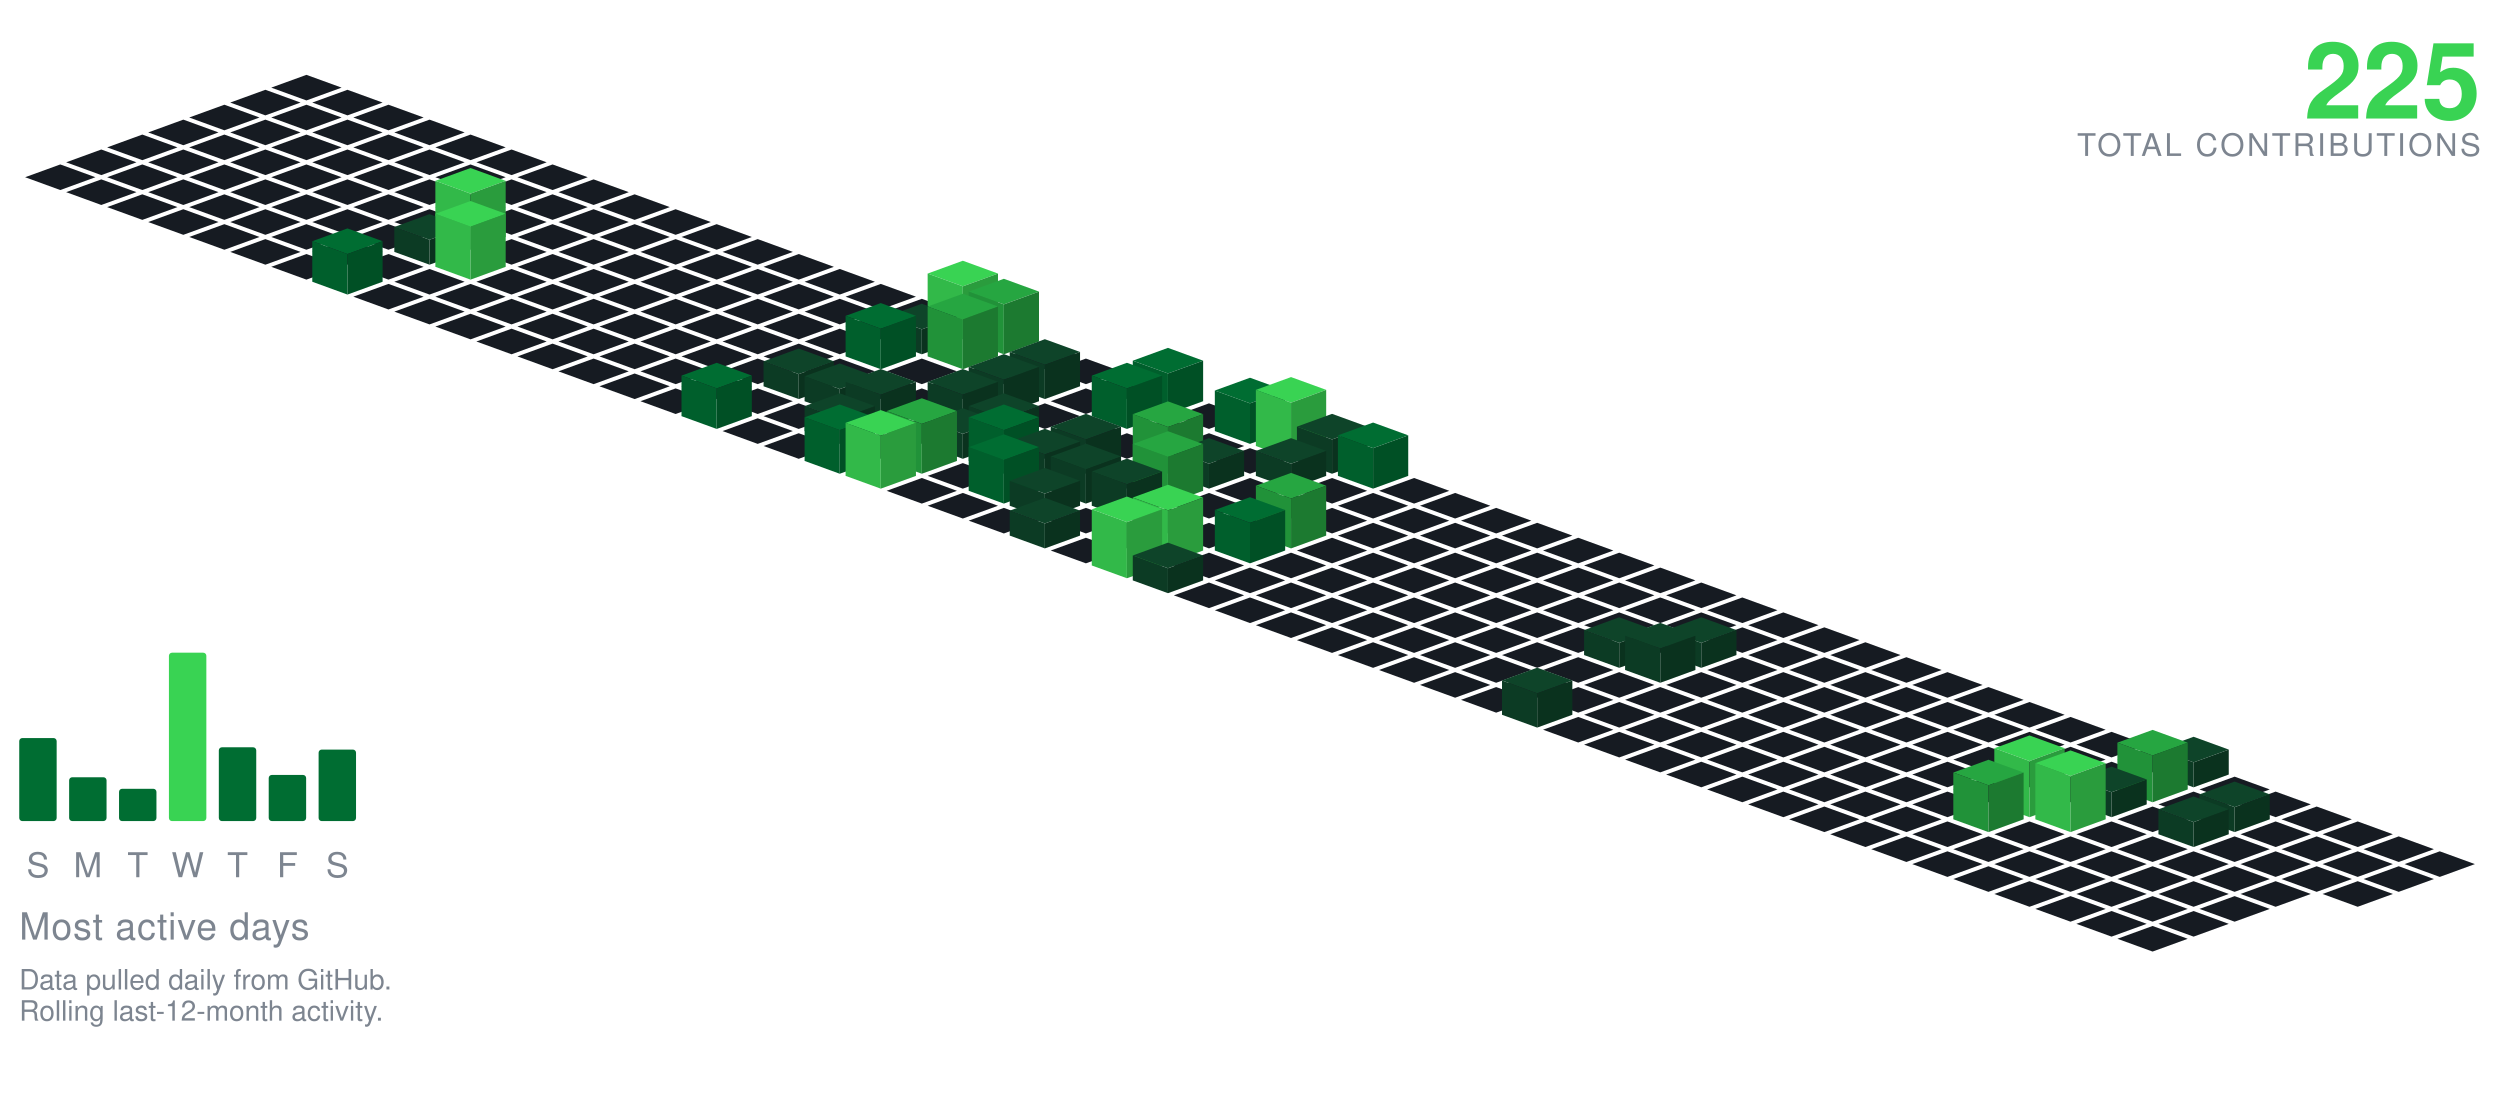
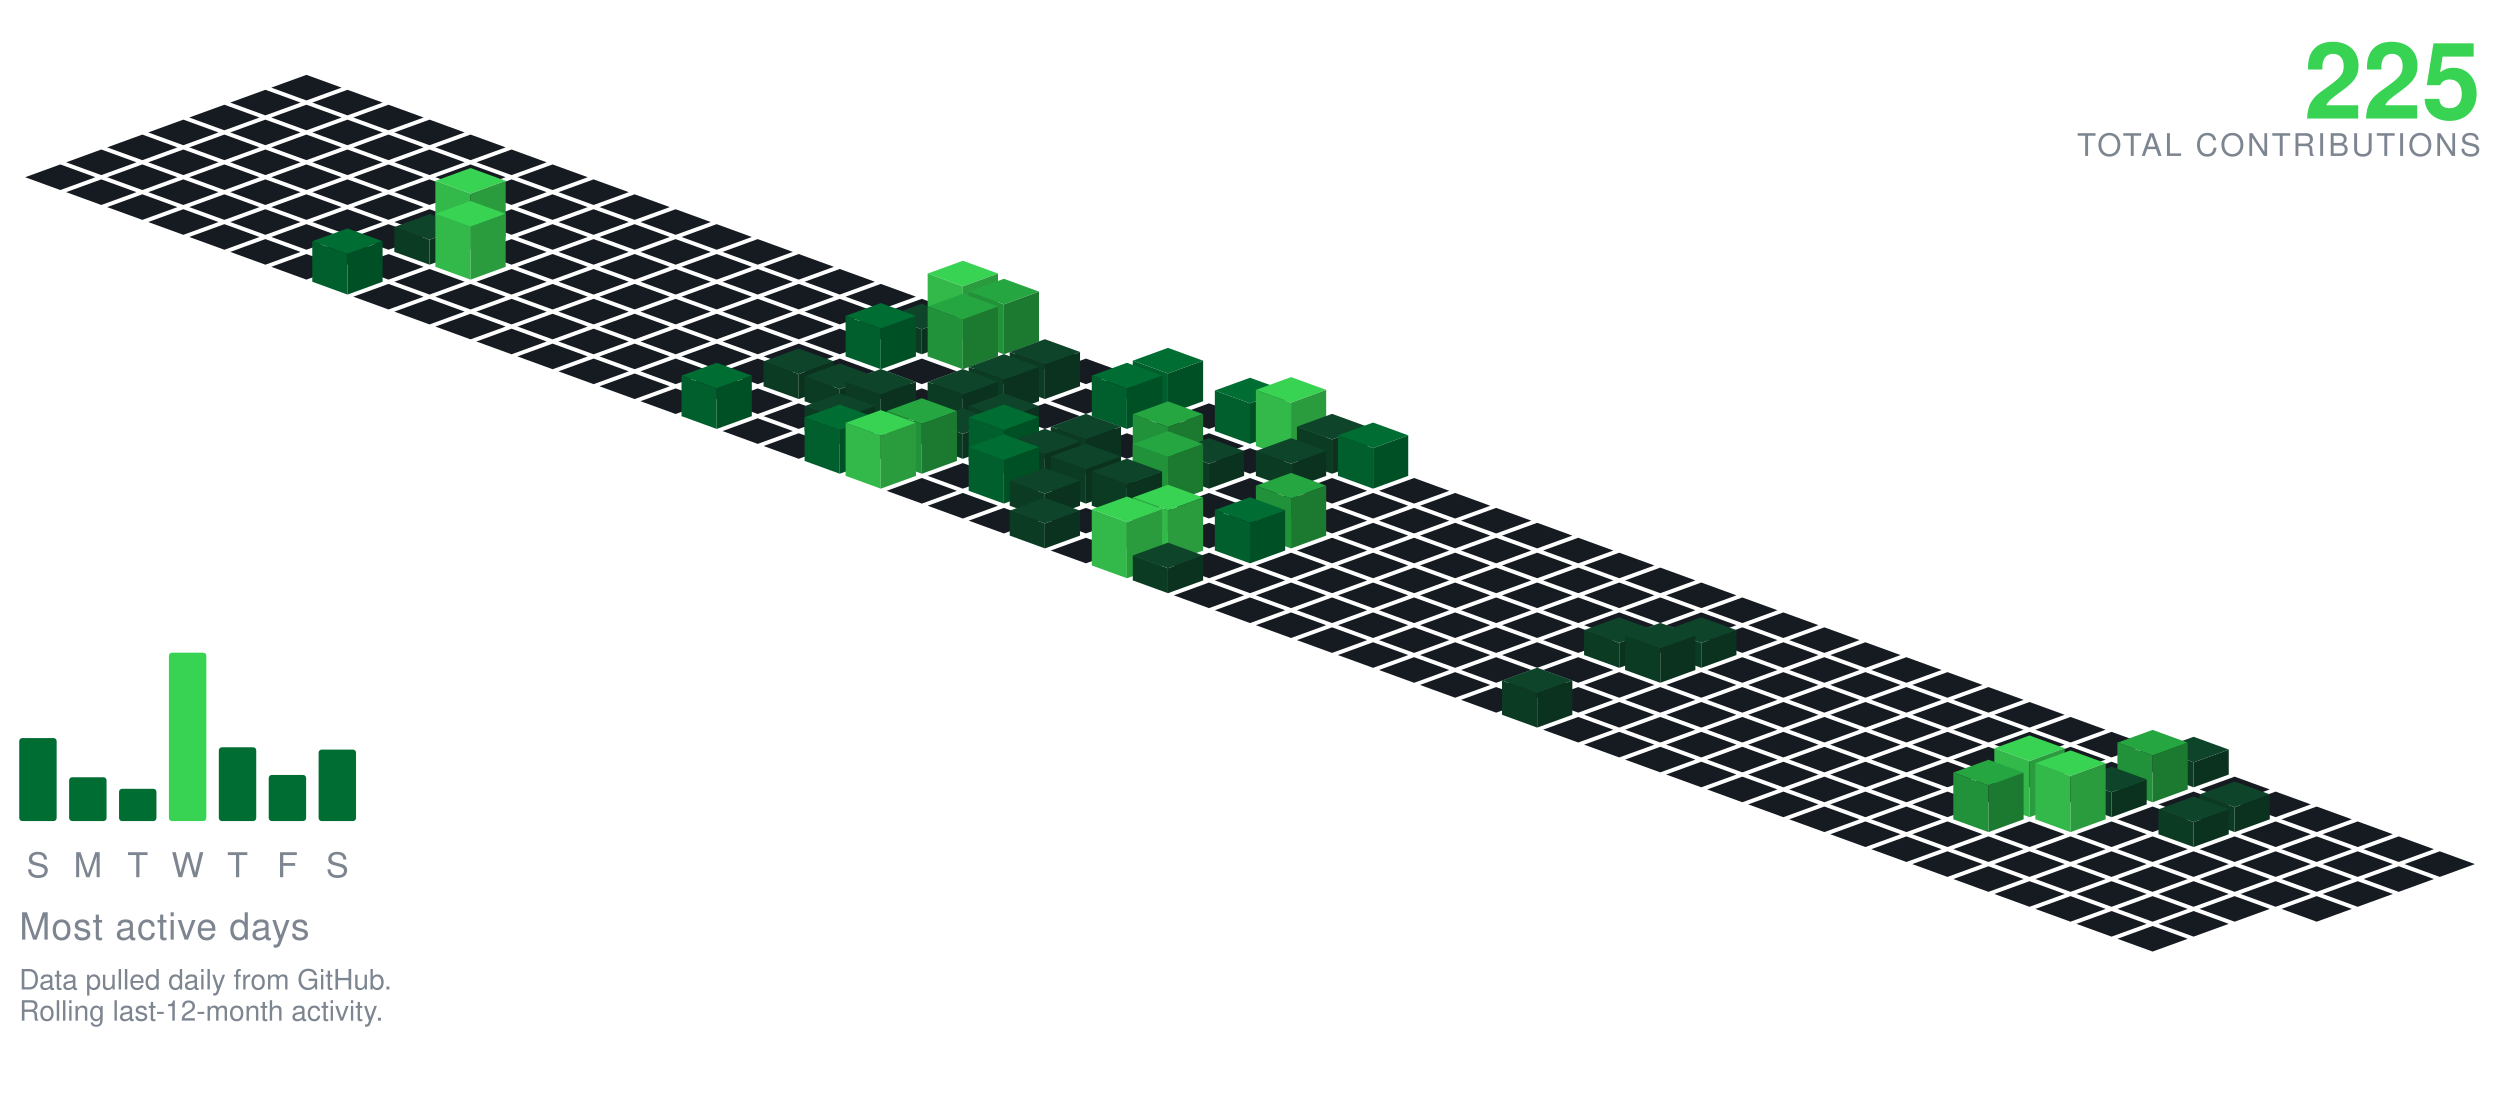
<svg xmlns="http://www.w3.org/2000/svg" viewBox="-98.09 -24.00 801.34 354.30" width="801" height="354">
  <polygon points="0.00,0.00 11.28,4.10 0.00,8.21 -11.28,4.10" fill="#161b22" />
  <polygon points="-13.16,4.79 -1.88,8.89 -13.16,13.00 -24.43,8.89" fill="#161b22" />
  <polygon points="13.16,4.79 24.43,8.89 13.16,13.00 1.88,8.89" fill="#161b22" />
  <polygon points="-26.31,9.58 -15.04,13.68 -26.31,17.79 -37.59,13.68" fill="#161b22" />
  <polygon points="0.00,9.58 11.28,13.68 0.00,17.79 -11.28,13.68" fill="#161b22" />
  <polygon points="26.31,9.58 37.59,13.68 26.31,17.79 15.04,13.68" fill="#161b22" />
  <polygon points="-39.47,14.36 -28.19,18.47 -39.47,22.57 -50.74,18.47" fill="#161b22" />
  <polygon points="-13.16,14.36 -1.88,18.47 -13.16,22.57 -24.43,18.47" fill="#161b22" />
  <polygon points="13.16,14.36 24.43,18.47 13.16,22.57 1.88,18.47" fill="#161b22" />
  <polygon points="39.47,14.36 50.74,18.47 39.47,22.57 28.19,18.47" fill="#161b22" />
  <polygon points="-52.62,19.15 -41.35,23.26 -52.62,27.36 -63.90,23.26" fill="#161b22" />
  <polygon points="-26.31,19.15 -15.04,23.26 -26.31,27.36 -37.59,23.26" fill="#161b22" />
  <polygon points="0.00,19.15 11.28,23.26 0.00,27.36 -11.28,23.26" fill="#161b22" />
  <polygon points="26.31,19.15 37.59,23.26 26.31,27.36 15.04,23.26" fill="#161b22" />
  <polygon points="52.62,19.15 63.90,23.26 52.62,27.36 41.35,23.26" fill="#161b22" />
  <polygon points="-65.78,23.94 -54.50,28.05 -65.78,32.15 -77.05,28.05" fill="#161b22" />
  <polygon points="-39.47,23.94 -28.19,28.05 -39.47,32.15 -50.74,28.05" fill="#161b22" />
  <polygon points="-13.16,23.94 -1.88,28.05 -13.16,32.15 -24.43,28.05" fill="#161b22" />
  <polygon points="13.16,23.94 24.43,28.05 13.16,32.15 1.88,28.05" fill="#161b22" />
  <polygon points="39.47,23.94 50.74,28.05 39.47,32.15 28.19,28.05" fill="#161b22" />
  <polygon points="65.78,23.94 77.05,28.05 65.78,32.15 54.50,28.05" fill="#161b22" />
  <polygon points="-78.93,28.73 -67.66,32.83 -78.93,36.94 -90.21,32.83" fill="#161b22" />
  <polygon points="-52.62,28.73 -41.35,32.83 -52.62,36.94 -63.90,32.83" fill="#161b22" />
  <polygon points="-26.31,28.73 -15.04,32.83 -26.31,36.94 -37.59,32.83" fill="#161b22" />
  <polygon points="0.00,28.73 11.28,32.83 0.00,36.94 -11.28,32.83" fill="#161b22" />
  <polygon points="26.31,28.73 37.59,32.83 26.31,36.94 15.04,32.83" fill="#161b22" />
  <polygon points="52.62,28.73 63.90,32.83 52.62,36.94 41.35,32.83" fill="#161b22" />
  <polygon points="78.93,28.73 90.21,32.83 78.93,36.94 67.66,32.83" fill="#161b22" />
  <polygon points="-65.78,33.52 -54.50,37.62 -65.78,41.73 -77.05,37.62" fill="#161b22" />
  <polygon points="-39.47,33.52 -28.19,37.62 -39.47,41.73 -50.74,37.62" fill="#161b22" />
  <polygon points="-13.16,33.52 -1.88,37.62 -13.16,41.73 -24.43,37.62" fill="#161b22" />
  <polygon points="13.16,33.52 24.43,37.62 13.16,41.73 1.88,37.62" fill="#161b22" />
  <polygon points="39.47,33.52 50.74,37.62 39.47,41.73 28.19,37.62" fill="#161b22" />
  <polygon points="65.78,33.52 77.05,37.62 65.78,41.73 54.50,37.62" fill="#161b22" />
  <polygon points="92.09,33.52 103.37,37.62 92.09,41.73 80.81,37.62" fill="#161b22" />
  <polygon points="-52.62,38.31 -41.35,42.41 -52.62,46.51 -63.90,42.41" fill="#161b22" />
  <polygon points="-26.31,38.31 -15.04,42.41 -26.31,46.51 -37.59,42.41" fill="#161b22" />
  <polygon points="0.00,38.31 11.28,42.41 0.00,46.51 -11.28,42.41" fill="#161b22" />
  <polygon points="26.31,38.31 37.59,42.41 26.31,46.51 15.04,42.41" fill="#161b22" />
  <polygon points="52.62,38.31 63.90,42.41 52.62,46.51 41.35,42.41" fill="#161b22" />
  <polygon points="78.93,38.31 90.21,42.41 78.93,46.51 67.66,42.41" fill="#161b22" />
  <polygon points="105.25,38.31 116.52,42.41 105.25,46.51 93.97,42.41" fill="#161b22" />
  <polygon points="-39.47,43.09 -28.19,47.20 -39.47,51.30 -50.74,47.20" fill="#161b22" />
  <polygon points="-13.16,43.09 -1.88,47.20 -13.16,51.30 -24.43,47.20" fill="#161b22" />
  <polygon points="13.16,43.09 24.43,47.20 13.16,51.30 1.88,47.20" fill="#161b22" />
  <polygon points="39.47,43.09 50.74,47.20 39.47,51.30 28.19,47.20" fill="#161b22" />
  <polygon points="65.78,43.09 77.05,47.20 65.78,51.30 54.50,47.20" fill="#161b22" />
  <polygon points="92.09,43.09 103.37,47.20 92.09,51.30 80.81,47.20" fill="#161b22" />
  <polygon points="118.40,43.09 129.68,47.20 118.40,51.30 107.12,47.20" fill="#161b22" />
  <polygon points="-26.31,47.88 -15.04,51.99 -26.31,56.09 -37.59,51.99" fill="#161b22" />
  <polygon points="0.00,47.88 11.28,51.99 0.00,56.09 -11.28,51.99" fill="#161b22" />
  <polygon points="26.31,47.88 37.59,51.99 26.31,56.09 15.04,51.99" fill="#161b22" />
  <polygon points="78.93,47.88 90.21,51.99 78.93,56.09 67.66,51.99" fill="#161b22" />
  <polygon points="105.25,47.88 116.52,51.99 105.25,56.09 93.97,51.99" fill="#161b22" />
  <polygon points="131.56,47.88 142.83,51.99 131.56,56.09 120.28,51.99" fill="#161b22" />
  <polygon points="52.62,29.88 63.90,33.99 52.62,38.09 41.35,33.99" fill="#39d353" />
  <polygon points="41.35,51.99 41.35,33.99 52.62,38.09 52.62,56.09" fill="#32b949" />
  <polygon points="52.62,56.09 52.62,38.09 63.90,33.99 63.90,51.99" fill="#2a9c3d" />
  <polygon points="-13.16,52.67 -1.88,56.78 -13.16,60.88 -24.43,56.78" fill="#161b22" />
  <polygon points="13.16,52.67 24.43,56.78 13.16,60.88 1.88,56.78" fill="#161b22" />
  <polygon points="65.78,52.67 77.05,56.78 65.78,60.88 54.50,56.78" fill="#161b22" />
  <polygon points="92.09,52.67 103.37,56.78 92.09,60.88 80.81,56.78" fill="#161b22" />
  <polygon points="118.40,52.67 129.68,56.78 118.40,60.88 107.12,56.78" fill="#161b22" />
  <polygon points="144.71,52.67 155.99,56.78 144.71,60.88 133.44,56.78" fill="#161b22" />
  <polygon points="39.47,44.67 50.74,48.78 39.47,52.88 28.19,48.78" fill="#0e4429" />
  <polygon points="28.19,56.78 28.19,48.78 39.47,52.88 39.47,60.88" fill="#0c3b24" />
  <polygon points="39.47,60.88 39.47,52.88 50.74,48.78 50.74,56.78" fill="#0a321e" />
  <polygon points="0.00,57.46 11.28,61.56 0.00,65.67 -11.28,61.56" fill="#161b22" />
  <polygon points="26.31,57.46 37.59,61.56 26.31,65.67 15.04,61.56" fill="#161b22" />
  <polygon points="78.93,57.46 90.21,61.56 78.93,65.67 67.66,61.56" fill="#161b22" />
  <polygon points="105.25,57.46 116.52,61.56 105.25,65.67 93.97,61.56" fill="#161b22" />
  <polygon points="131.56,57.46 142.83,61.56 131.56,65.67 120.28,61.56" fill="#161b22" />
  <polygon points="157.87,57.46 169.14,61.56 157.87,65.67 146.59,61.56" fill="#161b22" />
  <polygon points="52.62,40.46 63.90,44.56 52.62,48.67 41.35,44.56" fill="#39d353" />
  <polygon points="41.35,61.56 41.35,44.56 52.62,48.67 52.62,65.67" fill="#32b949" />
  <polygon points="52.62,65.67 52.62,48.67 63.90,44.56 63.90,61.56" fill="#2a9c3d" />
  <polygon points="39.47,62.25 50.74,66.35 39.47,70.46 28.19,66.35" fill="#161b22" />
  <polygon points="65.78,62.25 77.05,66.35 65.78,70.46 54.50,66.35" fill="#161b22" />
  <polygon points="92.09,62.25 103.37,66.35 92.09,70.46 80.81,66.35" fill="#161b22" />
  <polygon points="118.40,62.25 129.68,66.35 118.40,70.46 107.12,66.35" fill="#161b22" />
  <polygon points="144.71,62.25 155.99,66.35 144.71,70.46 133.44,66.35" fill="#161b22" />
  <polygon points="171.02,62.25 182.30,66.35 171.02,70.46 159.75,66.35" fill="#161b22" />
  <polygon points="13.16,49.25 24.43,53.35 13.16,57.46 1.88,53.35" fill="#006d32" />
  <polygon points="1.88,66.35 1.88,53.35 13.16,57.46 13.16,70.46" fill="#005f2c" />
  <polygon points="13.16,70.46 13.16,57.46 24.43,53.35 24.43,66.35" fill="#005025" />
  <polygon points="26.31,67.04 37.59,71.14 26.31,75.24 15.04,71.14" fill="#161b22" />
  <polygon points="52.62,67.04 63.90,71.14 52.62,75.24 41.35,71.14" fill="#161b22" />
  <polygon points="78.93,67.04 90.21,71.14 78.93,75.24 67.66,71.14" fill="#161b22" />
  <polygon points="105.25,67.04 116.52,71.14 105.25,75.24 93.97,71.14" fill="#161b22" />
  <polygon points="131.56,67.04 142.83,71.14 131.56,75.24 120.28,71.14" fill="#161b22" />
  <polygon points="157.87,67.04 169.14,71.14 157.87,75.24 146.59,71.14" fill="#161b22" />
  <polygon points="184.18,67.04 195.46,71.14 184.18,75.24 172.90,71.14" fill="#161b22" />
  <polygon points="39.47,71.82 50.74,75.93 39.47,80.03 28.19,75.93" fill="#161b22" />
  <polygon points="65.78,71.82 77.05,75.93 65.78,80.03 54.50,75.93" fill="#161b22" />
  <polygon points="92.09,71.82 103.37,75.93 92.09,80.03 80.81,75.93" fill="#161b22" />
  <polygon points="118.40,71.82 129.68,75.93 118.40,80.03 107.12,75.93" fill="#161b22" />
  <polygon points="144.71,71.82 155.99,75.93 144.71,80.03 133.44,75.93" fill="#161b22" />
  <polygon points="171.02,71.82 182.30,75.93 171.02,80.03 159.75,75.93" fill="#161b22" />
  <polygon points="197.34,71.82 208.61,75.93 197.34,80.03 186.06,75.93" fill="#161b22" />
  <polygon points="52.62,76.61 63.90,80.72 52.62,84.82 41.35,80.72" fill="#161b22" />
  <polygon points="78.93,76.61 90.21,80.72 78.93,84.82 67.66,80.72" fill="#161b22" />
  <polygon points="105.25,76.61 116.52,80.72 105.25,84.82 93.97,80.72" fill="#161b22" />
  <polygon points="131.56,76.61 142.83,80.72 131.56,84.82 120.28,80.72" fill="#161b22" />
  <polygon points="157.87,76.61 169.14,80.72 157.87,84.82 146.59,80.72" fill="#161b22" />
  <polygon points="184.18,76.61 195.46,80.72 184.18,84.82 172.90,80.72" fill="#161b22" />
  <polygon points="210.49,59.61 221.77,63.72 210.49,67.82 199.21,63.72" fill="#39d353" />
  <polygon points="199.21,80.72 199.21,63.72 210.49,67.82 210.49,84.82" fill="#32b949" />
  <polygon points="210.49,84.82 210.49,67.82 221.77,63.72 221.77,80.72" fill="#2a9c3d" />
  <polygon points="65.78,81.40 77.05,85.51 65.78,89.61 54.50,85.51" fill="#161b22" />
  <polygon points="92.09,81.40 103.37,85.51 92.09,89.61 80.81,85.51" fill="#161b22" />
  <polygon points="118.40,81.40 129.68,85.51 118.40,89.61 107.12,85.51" fill="#161b22" />
  <polygon points="144.71,81.40 155.99,85.51 144.71,89.61 133.44,85.51" fill="#161b22" />
  <polygon points="171.02,81.40 182.30,85.51 171.02,89.61 159.75,85.51" fill="#161b22" />
  <polygon points="197.34,73.40 208.61,77.51 197.34,81.61 186.06,77.51" fill="#0e4429" />
  <polygon points="186.06,85.51 186.06,77.51 197.34,81.61 197.34,89.61" fill="#0c3b24" />
  <polygon points="197.34,89.61 197.34,81.61 208.61,77.51 208.61,85.51" fill="#0a321e" />
  <polygon points="223.65,65.40 234.92,69.51 223.65,73.61 212.37,69.51" fill="#26a641" />
  <polygon points="212.37,85.51 212.37,69.51 223.65,73.61 223.65,89.61" fill="#219239" />
  <polygon points="223.65,89.61 223.65,73.61 234.92,69.51 234.92,85.51" fill="#1c7a30" />
  <polygon points="78.93,86.19 90.21,90.29 78.93,94.40 67.66,90.29" fill="#161b22" />
  <polygon points="105.25,86.19 116.52,90.29 105.25,94.40 93.97,90.29" fill="#161b22" />
  <polygon points="131.56,86.19 142.83,90.29 131.56,94.40 120.28,90.29" fill="#161b22" />
  <polygon points="157.87,86.19 169.14,90.29 157.87,94.40 146.59,90.29" fill="#161b22" />
  <polygon points="236.80,86.19 248.08,90.29 236.80,94.40 225.53,90.29" fill="#161b22" />
  <polygon points="184.18,73.19 195.46,77.29 184.18,81.40 172.90,77.29" fill="#006d32" />
  <polygon points="172.90,90.29 172.90,77.29 184.18,81.40 184.18,94.40" fill="#005f2c" />
  <polygon points="184.18,94.40 184.18,81.40 195.46,77.29 195.46,90.29" fill="#005025" />
  <polygon points="210.49,70.19 221.77,74.29 210.49,78.40 199.21,74.29" fill="#26a641" />
  <polygon points="199.21,90.29 199.21,74.29 210.49,78.40 210.49,94.40" fill="#219239" />
  <polygon points="210.49,94.40 210.49,78.40 221.77,74.29 221.77,90.29" fill="#1c7a30" />
  <polygon points="92.09,90.98 103.37,95.08 92.09,99.19 80.81,95.08" fill="#161b22" />
  <polygon points="118.40,90.98 129.68,95.08 118.40,99.19 107.12,95.08" fill="#161b22" />
  <polygon points="144.71,90.98 155.99,95.08 144.71,99.19 133.44,95.08" fill="#161b22" />
  <polygon points="171.02,90.98 182.30,95.08 171.02,99.19 159.75,95.08" fill="#161b22" />
  <polygon points="197.34,90.98 208.61,95.08 197.34,99.19 186.06,95.08" fill="#161b22" />
  <polygon points="223.65,90.98 234.92,95.08 223.65,99.19 212.37,95.08" fill="#161b22" />
  <polygon points="249.96,90.98 261.23,95.08 249.96,99.19 238.68,95.08" fill="#161b22" />
  <polygon points="105.25,95.77 116.52,99.87 105.25,103.97 93.97,99.87" fill="#161b22" />
  <polygon points="131.56,95.77 142.83,99.87 131.56,103.97 120.28,99.87" fill="#161b22" />
  <polygon points="184.18,95.77 195.46,99.87 184.18,103.97 172.90,99.87" fill="#161b22" />
  <polygon points="210.49,95.77 221.77,99.87 210.49,103.97 199.21,99.87" fill="#161b22" />
  <polygon points="263.11,95.77 274.39,99.87 263.11,103.97 251.84,99.87" fill="#161b22" />
  <polygon points="157.87,87.77 169.14,91.87 157.87,95.97 146.59,91.87" fill="#0e4429" />
  <polygon points="146.59,99.87 146.59,91.87 157.87,95.97 157.87,103.97" fill="#0c3b24" />
  <polygon points="157.87,103.97 157.87,95.97 169.14,91.87 169.14,99.87" fill="#0a321e" />
  <polygon points="236.80,84.77 248.08,88.87 236.80,92.97 225.53,88.87" fill="#0e4429" />
  <polygon points="225.53,99.87 225.53,88.87 236.80,92.97 236.80,103.97" fill="#0c3b24" />
  <polygon points="236.80,103.97 236.80,92.97 248.08,88.87 248.08,99.87" fill="#0a321e" />
  <polygon points="118.40,100.55 129.68,104.66 118.40,108.76 107.12,104.66" fill="#161b22" />
  <polygon points="144.71,100.55 155.99,104.66 144.71,108.76 133.44,104.66" fill="#161b22" />
  <polygon points="197.34,100.55 208.61,104.66 197.34,108.76 186.06,104.66" fill="#161b22" />
  <polygon points="249.96,100.55 261.23,104.66 249.96,108.76 238.68,104.66" fill="#161b22" />
  <polygon points="171.02,92.55 182.30,96.66 171.02,100.76 159.75,96.66" fill="#0e4429" />
  <polygon points="159.75,104.66 159.75,96.66 171.02,100.76 171.02,108.76" fill="#0c3b24" />
  <polygon points="171.02,108.76 171.02,100.76 182.30,96.66 182.30,104.66" fill="#0a321e" />
  <polygon points="223.65,89.55 234.92,93.66 223.65,97.76 212.37,93.66" fill="#0e4429" />
  <polygon points="212.37,104.66 212.37,93.66 223.65,97.76 223.65,108.76" fill="#0c3b24" />
  <polygon points="223.65,108.76 223.65,97.76 234.92,93.66 234.92,104.66" fill="#0a321e" />
  <polygon points="276.27,87.55 287.55,91.66 276.27,95.76 264.99,91.66" fill="#006d32" />
  <polygon points="264.99,104.66 264.99,91.66 276.27,95.76 276.27,108.76" fill="#005f2c" />
  <polygon points="276.27,108.76 276.27,95.76 287.55,91.66 287.55,104.66" fill="#005025" />
  <polygon points="157.87,105.34 169.14,109.45 157.87,113.55 146.59,109.45" fill="#161b22" />
  <polygon points="236.80,105.34 248.08,109.45 236.80,113.55 225.53,109.45" fill="#161b22" />
  <polygon points="289.43,105.34 300.70,109.45 289.43,113.55 278.15,109.45" fill="#161b22" />
  <polygon points="184.18,94.34 195.46,98.45 184.18,102.55 172.90,98.45" fill="#0e4429" />
  <polygon points="172.90,109.45 172.90,98.45 184.18,102.55 184.18,113.55" fill="#0c3b24" />
  <polygon points="184.18,113.55 184.18,102.55 195.46,98.45 195.46,109.45" fill="#0a321e" />
  <polygon points="210.49,94.34 221.77,98.45 210.49,102.55 199.21,98.45" fill="#0e4429" />
  <polygon points="199.21,109.45 199.21,98.45 210.49,102.55 210.49,113.55" fill="#0c3b24" />
  <polygon points="210.49,113.55 210.49,102.55 221.77,98.45 221.77,109.45" fill="#0a321e" />
  <polygon points="131.56,92.34 142.83,96.45 131.56,100.55 120.28,96.45" fill="#006d32" />
  <polygon points="120.28,109.45 120.28,96.45 131.56,100.55 131.56,113.55" fill="#005f2c" />
  <polygon points="131.56,113.55 131.56,100.55 142.83,96.45 142.83,109.45" fill="#005025" />
  <polygon points="263.11,92.34 274.39,96.45 263.11,100.55 251.84,96.45" fill="#006d32" />
  <polygon points="251.84,109.45 251.84,96.45 263.11,100.55 263.11,113.55" fill="#005f2c" />
  <polygon points="263.11,113.55 263.11,100.55 274.39,96.45 274.39,109.45" fill="#005025" />
  <polygon points="144.71,110.13 155.99,114.23 144.71,118.34 133.44,114.23" fill="#161b22" />
  <polygon points="197.34,110.13 208.61,114.23 197.34,118.34 186.06,114.23" fill="#161b22" />
  <polygon points="249.96,110.13 261.23,114.23 249.96,118.34 238.68,114.23" fill="#161b22" />
  <polygon points="276.27,110.13 287.55,114.23 276.27,118.34 264.99,114.23" fill="#161b22" />
  <polygon points="171.02,102.13 182.30,106.23 171.02,110.34 159.75,106.23" fill="#0e4429" />
  <polygon points="159.75,114.23 159.75,106.23 171.02,110.34 171.02,118.34" fill="#0c3b24" />
  <polygon points="171.02,118.34 171.02,110.34 182.30,106.23 182.30,114.23" fill="#0a321e" />
  <polygon points="223.65,102.13 234.92,106.23 223.65,110.34 212.37,106.23" fill="#0e4429" />
  <polygon points="212.37,114.23 212.37,106.23 223.65,110.34 223.65,118.34" fill="#0c3b24" />
  <polygon points="223.65,118.34 223.65,110.34 234.92,106.23 234.92,114.23" fill="#0a321e" />
  <polygon points="302.58,97.13 313.86,101.23 302.58,105.34 291.30,101.23" fill="#006d32" />
  <polygon points="291.30,114.23 291.30,101.23 302.58,105.34 302.58,118.34" fill="#005f2c" />
  <polygon points="302.58,118.34 302.58,105.34 313.86,101.23 313.86,114.23" fill="#005025" />
  <polygon points="157.87,114.92 169.14,119.02 157.87,123.13 146.59,119.02" fill="#161b22" />
  <polygon points="184.18,114.92 195.46,119.02 184.18,123.13 172.90,119.02" fill="#161b22" />
  <polygon points="236.80,114.92 248.08,119.02 236.80,123.13 225.53,119.02" fill="#161b22" />
  <polygon points="263.11,114.92 274.39,119.02 263.11,123.13 251.84,119.02" fill="#161b22" />
  <polygon points="289.43,114.92 300.70,119.02 289.43,123.13 278.15,119.02" fill="#161b22" />
  <polygon points="210.49,106.92 221.77,111.02 210.49,115.13 199.21,111.02" fill="#0e4429" />
  <polygon points="199.21,119.02 199.21,111.02 210.49,115.13 210.49,123.13" fill="#0c3b24" />
  <polygon points="210.49,123.13 210.49,115.13 221.77,111.02 221.77,119.02" fill="#0a321e" />
  <polygon points="315.74,96.92 327.01,101.02 315.74,105.13 304.46,101.02" fill="#39d353" />
  <polygon points="304.46,119.02 304.46,101.02 315.74,105.13 315.74,123.13" fill="#32b949" />
  <polygon points="315.74,123.13 315.74,105.13 327.01,101.02 327.01,119.02" fill="#2a9c3d" />
  <polygon points="302.58,119.71 313.86,123.81 302.58,127.92 291.30,123.81" fill="#161b22" />
  <polygon points="249.96,108.71 261.23,112.81 249.96,116.92 238.68,112.81" fill="#0e4429" />
  <polygon points="238.68,123.81 238.68,112.81 249.96,116.92 249.96,127.92" fill="#0c3b24" />
  <polygon points="249.96,127.92 249.96,116.92 261.23,112.81 261.23,123.81" fill="#0a321e" />
  <polygon points="328.89,108.71 340.17,112.81 328.89,116.92 317.62,112.81" fill="#0e4429" />
  <polygon points="317.62,123.81 317.62,112.81 328.89,116.92 328.89,127.92" fill="#0c3b24" />
  <polygon points="328.89,127.92 328.89,116.92 340.17,112.81 340.17,123.81" fill="#0a321e" />
  <polygon points="171.02,105.71 182.30,109.81 171.02,113.92 159.75,109.81" fill="#006d32" />
  <polygon points="159.75,123.81 159.75,109.81 171.02,113.92 171.02,127.92" fill="#005f2c" />
  <polygon points="171.02,127.92 171.02,113.92 182.30,109.81 182.30,123.81" fill="#005025" />
  <polygon points="223.65,105.71 234.92,109.81 223.65,113.92 212.37,109.81" fill="#006d32" />
  <polygon points="212.37,123.81 212.37,109.81 223.65,113.92 223.65,127.92" fill="#005f2c" />
  <polygon points="223.65,127.92 223.65,113.92 234.92,109.81 234.92,123.81" fill="#005025" />
  <polygon points="197.34,103.71 208.61,107.81 197.34,111.92 186.06,107.81" fill="#26a641" />
  <polygon points="186.06,123.81 186.06,107.81 197.34,111.92 197.34,127.92" fill="#219239" />
  <polygon points="197.34,127.92 197.34,111.92 208.61,107.81 208.61,123.81" fill="#1c7a30" />
  <polygon points="276.27,104.71 287.55,108.81 276.27,112.92 264.99,108.81" fill="#26a641" />
  <polygon points="264.99,123.81 264.99,108.81 276.27,112.92 276.27,127.92" fill="#219239" />
  <polygon points="276.27,127.92 276.27,112.92 287.55,108.81 287.55,123.81" fill="#1c7a30" />
  <polygon points="210.49,124.50 221.77,128.60 210.49,132.70 199.21,128.60" fill="#161b22" />
  <polygon points="263.11,124.50 274.39,128.60 263.11,132.70 251.84,128.60" fill="#161b22" />
  <polygon points="236.80,113.50 248.08,117.60 236.80,121.70 225.53,117.60" fill="#0e4429" />
  <polygon points="225.53,128.60 225.53,117.60 236.80,121.70 236.80,132.70" fill="#0c3b24" />
  <polygon points="236.80,132.70 236.80,121.70 248.08,117.60 248.08,128.60" fill="#0a321e" />
  <polygon points="289.43,116.50 300.70,120.60 289.43,124.70 278.15,120.60" fill="#0e4429" />
  <polygon points="278.15,128.60 278.15,120.60 289.43,124.70 289.43,132.70" fill="#0c3b24" />
  <polygon points="289.43,132.70 289.43,124.70 300.70,120.60 300.70,128.60" fill="#0a321e" />
  <polygon points="315.74,116.50 327.01,120.60 315.74,124.70 304.46,120.60" fill="#0e4429" />
  <polygon points="304.46,128.60 304.46,120.60 315.74,124.70 315.74,132.70" fill="#0c3b24" />
  <polygon points="315.74,132.70 315.74,124.70 327.01,120.60 327.01,128.60" fill="#0a321e" />
  <polygon points="342.05,111.50 353.32,115.60 342.05,119.70 330.77,115.60" fill="#006d32" />
  <polygon points="330.77,128.60 330.77,115.60 342.05,119.70 342.05,132.70" fill="#005f2c" />
  <polygon points="342.05,132.70 342.05,119.70 353.32,115.60 353.32,128.60" fill="#005025" />
  <polygon points="184.18,107.50 195.46,111.60 184.18,115.70 172.90,111.60" fill="#39d353" />
  <polygon points="172.90,128.60 172.90,111.60 184.18,115.70 184.18,132.70" fill="#32b949" />
  <polygon points="184.18,132.70 184.18,115.70 195.46,111.60 195.46,128.60" fill="#2a9c3d" />
  <polygon points="197.34,129.28 208.61,133.39 197.34,137.49 186.06,133.39" fill="#161b22" />
  <polygon points="302.58,129.28 313.86,133.39 302.58,137.49 291.30,133.39" fill="#161b22" />
  <polygon points="328.89,129.28 340.17,133.39 328.89,137.49 317.62,133.39" fill="#161b22" />
  <polygon points="355.20,129.28 366.48,133.39 355.20,137.49 343.93,133.39" fill="#161b22" />
  <polygon points="249.96,118.28 261.23,122.39 249.96,126.49 238.68,122.39" fill="#0e4429" />
  <polygon points="238.68,133.39 238.68,122.39 249.96,126.49 249.96,137.49" fill="#0c3b24" />
  <polygon points="249.96,137.49 249.96,126.49 261.23,122.39 261.23,133.39" fill="#0a321e" />
  <polygon points="223.65,115.28 234.92,119.39 223.65,123.49 212.37,119.39" fill="#006d32" />
  <polygon points="212.37,133.39 212.37,119.39 223.65,123.49 223.65,137.49" fill="#005f2c" />
  <polygon points="223.65,137.49 223.65,123.49 234.92,119.39 234.92,133.39" fill="#005025" />
  <polygon points="276.27,114.28 287.55,118.39 276.27,122.49 264.99,118.39" fill="#26a641" />
  <polygon points="264.99,133.39 264.99,118.39 276.27,122.49 276.27,137.49" fill="#219239" />
  <polygon points="276.27,137.49 276.27,122.49 287.55,118.39 287.55,133.39" fill="#1c7a30" />
  <polygon points="210.49,134.07 221.77,138.18 210.49,142.28 199.21,138.18" fill="#161b22" />
  <polygon points="289.43,134.07 300.70,138.18 289.43,142.28 278.15,138.18" fill="#161b22" />
  <polygon points="315.74,134.07 327.01,138.18 315.74,142.28 304.46,138.18" fill="#161b22" />
  <polygon points="342.05,134.07 353.32,138.18 342.05,142.28 330.77,138.18" fill="#161b22" />
  <polygon points="368.36,134.07 379.64,138.18 368.36,142.28 357.08,138.18" fill="#161b22" />
  <polygon points="236.80,126.07 248.08,130.18 236.80,134.28 225.53,130.18" fill="#0e4429" />
  <polygon points="225.53,138.18 225.53,130.18 236.80,134.28 236.80,142.28" fill="#0c3b24" />
  <polygon points="236.80,142.28 236.80,134.28 248.08,130.18 248.08,138.18" fill="#0a321e" />
  <polygon points="263.11,123.07 274.39,127.18 263.11,131.28 251.84,127.18" fill="#0e4429" />
  <polygon points="251.84,138.18 251.84,127.18 263.11,131.28 263.11,142.28" fill="#0c3b24" />
  <polygon points="263.11,142.28 263.11,131.28 274.39,127.18 274.39,138.18" fill="#0a321e" />
  <polygon points="223.65,138.86 234.92,142.96 223.65,147.07 212.37,142.96" fill="#161b22" />
  <polygon points="249.96,138.86 261.23,142.96 249.96,147.07 238.68,142.96" fill="#161b22" />
  <polygon points="276.27,138.86 287.55,142.96 276.27,147.07 264.99,142.96" fill="#161b22" />
  <polygon points="302.58,138.86 313.86,142.96 302.58,147.07 291.30,142.96" fill="#161b22" />
  <polygon points="328.89,138.86 340.17,142.96 328.89,147.07 317.62,142.96" fill="#161b22" />
  <polygon points="355.20,138.86 366.48,142.96 355.20,147.07 343.93,142.96" fill="#161b22" />
  <polygon points="381.52,138.86 392.79,142.96 381.52,147.07 370.24,142.96" fill="#161b22" />
  <polygon points="263.11,143.65 274.39,147.75 263.11,151.86 251.84,147.75" fill="#161b22" />
  <polygon points="289.43,143.65 300.70,147.75 289.43,151.86 278.15,147.75" fill="#161b22" />
  <polygon points="342.05,143.65 353.32,147.75 342.05,151.86 330.77,147.75" fill="#161b22" />
  <polygon points="368.36,143.65 379.64,147.75 368.36,151.86 357.08,147.75" fill="#161b22" />
  <polygon points="394.67,143.65 405.95,147.75 394.67,151.86 383.39,147.75" fill="#161b22" />
  <polygon points="236.80,135.65 248.08,139.75 236.80,143.86 225.53,139.75" fill="#0e4429" />
  <polygon points="225.53,147.75 225.53,139.75 236.80,143.86 236.80,151.86" fill="#0c3b24" />
  <polygon points="236.80,151.86 236.80,143.86 248.08,139.75 248.08,147.75" fill="#0a321e" />
  <polygon points="315.74,127.65 327.01,131.75 315.74,135.86 304.46,131.75" fill="#26a641" />
  <polygon points="304.46,147.75 304.46,131.75 315.74,135.86 315.74,151.86" fill="#219239" />
  <polygon points="315.74,151.86 315.74,135.86 327.01,131.75 327.01,147.75" fill="#1c7a30" />
  <polygon points="249.96,148.44 261.23,152.54 249.96,156.65 238.68,152.54" fill="#161b22" />
  <polygon points="328.89,148.44 340.17,152.54 328.89,156.65 317.62,152.54" fill="#161b22" />
  <polygon points="355.20,148.44 366.48,152.54 355.20,156.65 343.93,152.54" fill="#161b22" />
  <polygon points="381.52,148.44 392.79,152.54 381.52,156.65 370.24,152.54" fill="#161b22" />
  <polygon points="407.83,148.44 419.10,152.54 407.83,156.65 396.55,152.54" fill="#161b22" />
  <polygon points="302.58,135.44 313.86,139.54 302.58,143.65 291.30,139.54" fill="#006d32" />
  <polygon points="291.30,152.54 291.30,139.54 302.58,143.65 302.58,156.65" fill="#005f2c" />
  <polygon points="302.58,156.65 302.58,143.65 313.86,139.54 313.86,152.54" fill="#005025" />
  <polygon points="276.27,131.44 287.55,135.54 276.27,139.65 264.99,135.54" fill="#39d353" />
  <polygon points="264.99,152.54 264.99,135.54 276.27,139.65 276.27,156.65" fill="#32b949" />
  <polygon points="276.27,156.65 276.27,139.65 287.55,135.54 287.55,152.54" fill="#2a9c3d" />
  <polygon points="289.43,153.23 300.70,157.33 289.43,161.43 278.15,157.33" fill="#161b22" />
  <polygon points="315.74,153.23 327.01,157.33 315.74,161.43 304.46,157.33" fill="#161b22" />
  <polygon points="342.05,153.23 353.32,157.33 342.05,161.43 330.77,157.33" fill="#161b22" />
  <polygon points="368.36,153.23 379.64,157.33 368.36,161.43 357.08,157.33" fill="#161b22" />
  <polygon points="394.67,153.23 405.95,157.33 394.67,161.43 383.39,157.33" fill="#161b22" />
  <polygon points="420.98,153.23 432.26,157.33 420.98,161.43 409.71,157.33" fill="#161b22" />
  <polygon points="263.11,135.23 274.39,139.33 263.11,143.43 251.84,139.33" fill="#39d353" />
  <polygon points="251.84,157.33 251.84,139.33 263.11,143.43 263.11,161.43" fill="#32b949" />
  <polygon points="263.11,161.43 263.11,143.43 274.39,139.33 274.39,157.33" fill="#2a9c3d" />
  <polygon points="302.58,158.01 313.86,162.12 302.58,166.22 291.30,162.12" fill="#161b22" />
  <polygon points="328.89,158.01 340.17,162.12 328.89,166.22 317.62,162.12" fill="#161b22" />
  <polygon points="355.20,158.01 366.48,162.12 355.20,166.22 343.93,162.12" fill="#161b22" />
  <polygon points="381.52,158.01 392.79,162.12 381.52,166.22 370.24,162.12" fill="#161b22" />
  <polygon points="407.83,158.01 419.10,162.12 407.83,166.22 396.55,162.12" fill="#161b22" />
  <polygon points="434.14,158.01 445.41,162.12 434.14,166.22 422.86,162.12" fill="#161b22" />
  <polygon points="276.27,150.01 287.55,154.12 276.27,158.22 264.99,154.12" fill="#0e4429" />
  <polygon points="264.99,162.12 264.99,154.12 276.27,158.22 276.27,166.22" fill="#0c3b24" />
  <polygon points="276.27,166.22 276.27,158.22 287.55,154.12 287.55,162.12" fill="#0a321e" />
  <polygon points="289.43,162.80 300.70,166.91 289.43,171.01 278.15,166.91" fill="#161b22" />
  <polygon points="315.74,162.80 327.01,166.91 315.74,171.01 304.46,166.91" fill="#161b22" />
  <polygon points="342.05,162.80 353.32,166.91 342.05,171.01 330.77,166.91" fill="#161b22" />
  <polygon points="368.36,162.80 379.64,166.91 368.36,171.01 357.08,166.91" fill="#161b22" />
  <polygon points="394.67,162.80 405.95,166.91 394.67,171.01 383.39,166.91" fill="#161b22" />
  <polygon points="420.98,162.80 432.26,166.91 420.98,171.01 409.71,166.91" fill="#161b22" />
  <polygon points="447.29,162.80 458.57,166.91 447.29,171.01 436.02,166.91" fill="#161b22" />
  <polygon points="302.58,167.59 313.86,171.69 302.58,175.80 291.30,171.69" fill="#161b22" />
  <polygon points="328.89,167.59 340.17,171.69 328.89,175.80 317.62,171.69" fill="#161b22" />
  <polygon points="355.20,167.59 366.48,171.69 355.20,175.80 343.93,171.69" fill="#161b22" />
  <polygon points="381.52,167.59 392.79,171.69 381.52,175.80 370.24,171.69" fill="#161b22" />
  <polygon points="407.83,167.59 419.10,171.69 407.83,175.80 396.55,171.69" fill="#161b22" />
  <polygon points="434.14,167.59 445.41,171.69 434.14,175.80 422.86,171.69" fill="#161b22" />
  <polygon points="460.45,167.59 471.73,171.69 460.45,175.80 449.17,171.69" fill="#161b22" />
  <polygon points="315.74,172.38 327.01,176.48 315.74,180.59 304.46,176.48" fill="#161b22" />
  <polygon points="342.05,172.38 353.32,176.48 342.05,180.59 330.77,176.48" fill="#161b22" />
  <polygon points="368.36,172.38 379.64,176.48 368.36,180.59 357.08,176.48" fill="#161b22" />
  <polygon points="394.67,172.38 405.95,176.48 394.67,180.59 383.39,176.48" fill="#161b22" />
  <polygon points="420.98,172.38 432.26,176.48 420.98,180.59 409.71,176.48" fill="#161b22" />
  <polygon points="447.29,172.38 458.57,176.48 447.29,180.59 436.02,176.48" fill="#161b22" />
  <polygon points="473.61,172.38 484.88,176.48 473.61,180.59 462.33,176.48" fill="#161b22" />
  <polygon points="328.89,177.17 340.17,181.27 328.89,185.37 317.62,181.27" fill="#161b22" />
  <polygon points="355.20,177.17 366.48,181.27 355.20,185.37 343.93,181.27" fill="#161b22" />
  <polygon points="381.52,177.17 392.79,181.27 381.52,185.37 370.24,181.27" fill="#161b22" />
  <polygon points="407.83,177.17 419.10,181.27 407.83,185.37 396.55,181.27" fill="#161b22" />
  <polygon points="434.14,177.17 445.41,181.27 434.14,185.37 422.86,181.27" fill="#161b22" />
  <polygon points="460.45,177.17 471.73,181.27 460.45,185.37 449.17,181.27" fill="#161b22" />
  <polygon points="486.76,177.17 498.04,181.27 486.76,185.37 475.48,181.27" fill="#161b22" />
  <polygon points="342.05,181.95 353.32,186.06 342.05,190.16 330.77,186.06" fill="#161b22" />
  <polygon points="368.36,181.95 379.64,186.06 368.36,190.16 357.08,186.06" fill="#161b22" />
  <polygon points="394.67,181.95 405.95,186.06 394.67,190.16 383.39,186.06" fill="#161b22" />
  <polygon points="473.61,181.95 484.88,186.06 473.61,190.16 462.33,186.06" fill="#161b22" />
  <polygon points="499.92,181.95 511.19,186.06 499.92,190.16 488.64,186.06" fill="#161b22" />
  <polygon points="420.98,173.95 432.26,178.06 420.98,182.16 409.71,178.06" fill="#0e4429" />
  <polygon points="409.71,186.06 409.71,178.06 420.98,182.16 420.98,190.16" fill="#0c3b24" />
  <polygon points="420.98,190.16 420.98,182.16 432.26,178.06 432.26,186.06" fill="#0a321e" />
  <polygon points="447.29,173.95 458.57,178.06 447.29,182.16 436.02,178.06" fill="#0e4429" />
  <polygon points="436.02,186.06 436.02,178.06 447.29,182.16 447.29,190.16" fill="#0c3b24" />
  <polygon points="447.29,190.16 447.29,182.16 458.57,178.06 458.57,186.06" fill="#0a321e" />
  <polygon points="355.20,186.74 366.48,190.85 355.20,194.95 343.93,190.85" fill="#161b22" />
  <polygon points="381.52,186.74 392.79,190.85 381.52,194.95 370.24,190.85" fill="#161b22" />
  <polygon points="407.83,186.74 419.10,190.85 407.83,194.95 396.55,190.85" fill="#161b22" />
  <polygon points="460.45,186.74 471.73,190.85 460.45,194.95 449.17,190.85" fill="#161b22" />
  <polygon points="486.76,186.74 498.04,190.85 486.76,194.95 475.48,190.85" fill="#161b22" />
  <polygon points="513.07,186.74 524.35,190.85 513.07,194.95 501.80,190.85" fill="#161b22" />
  <polygon points="434.14,175.74 445.41,179.85 434.14,183.95 422.86,179.85" fill="#0e4429" />
  <polygon points="422.86,190.85 422.86,179.85 434.14,183.95 434.14,194.95" fill="#0c3b24" />
  <polygon points="434.14,194.95 434.14,183.95 445.41,179.85 445.41,190.85" fill="#0a321e" />
  <polygon points="368.36,191.53 379.64,195.64 368.36,199.74 357.08,195.64" fill="#161b22" />
  <polygon points="394.67,191.53 405.95,195.64 394.67,199.74 383.39,195.64" fill="#161b22" />
  <polygon points="420.98,191.53 432.26,195.64 420.98,199.74 409.71,195.64" fill="#161b22" />
  <polygon points="447.29,191.53 458.57,195.64 447.29,199.74 436.02,195.64" fill="#161b22" />
  <polygon points="473.61,191.53 484.88,195.64 473.61,199.74 462.33,195.64" fill="#161b22" />
  <polygon points="499.92,191.53 511.19,195.64 499.92,199.74 488.64,195.64" fill="#161b22" />
  <polygon points="526.23,191.53 537.50,195.64 526.23,199.74 514.95,195.64" fill="#161b22" />
  <polygon points="381.52,196.32 392.79,200.42 381.52,204.53 370.24,200.42" fill="#161b22" />
  <polygon points="407.83,196.32 419.10,200.42 407.83,204.53 396.55,200.42" fill="#161b22" />
  <polygon points="434.14,196.32 445.41,200.42 434.14,204.53 422.86,200.42" fill="#161b22" />
  <polygon points="460.45,196.32 471.73,200.42 460.45,204.53 449.17,200.42" fill="#161b22" />
  <polygon points="486.76,196.32 498.04,200.42 486.76,204.53 475.48,200.42" fill="#161b22" />
  <polygon points="513.07,196.32 524.35,200.42 513.07,204.53 501.80,200.42" fill="#161b22" />
  <polygon points="539.38,196.32 550.66,200.42 539.38,204.53 528.11,200.42" fill="#161b22" />
  <polygon points="420.98,201.11 432.26,205.21 420.98,209.32 409.71,205.21" fill="#161b22" />
  <polygon points="447.29,201.11 458.57,205.21 447.29,209.32 436.02,205.21" fill="#161b22" />
  <polygon points="473.61,201.11 484.88,205.21 473.61,209.32 462.33,205.21" fill="#161b22" />
  <polygon points="499.92,201.11 511.19,205.21 499.92,209.32 488.64,205.21" fill="#161b22" />
  <polygon points="526.23,201.11 537.50,205.21 526.23,209.32 514.95,205.21" fill="#161b22" />
  <polygon points="552.54,201.11 563.82,205.21 552.54,209.32 541.26,205.21" fill="#161b22" />
  <polygon points="394.67,190.11 405.95,194.21 394.67,198.32 383.39,194.21" fill="#0e4429" />
  <polygon points="383.39,205.21 383.39,194.21 394.67,198.32 394.67,209.32" fill="#0c3b24" />
  <polygon points="394.67,209.32 394.67,198.32 405.95,194.21 405.95,205.21" fill="#0a321e" />
  <polygon points="407.83,205.90 419.10,210.00 407.83,214.10 396.55,210.00" fill="#161b22" />
  <polygon points="434.14,205.90 445.41,210.00 434.14,214.10 422.86,210.00" fill="#161b22" />
  <polygon points="460.45,205.90 471.73,210.00 460.45,214.10 449.17,210.00" fill="#161b22" />
  <polygon points="486.76,205.90 498.04,210.00 486.76,214.10 475.48,210.00" fill="#161b22" />
  <polygon points="513.07,205.90 524.35,210.00 513.07,214.10 501.80,210.00" fill="#161b22" />
  <polygon points="539.38,205.90 550.66,210.00 539.38,214.10 528.11,210.00" fill="#161b22" />
  <polygon points="565.69,205.90 576.97,210.00 565.69,214.10 554.42,210.00" fill="#161b22" />
  <polygon points="420.98,210.68 432.26,214.79 420.98,218.89 409.71,214.79" fill="#161b22" />
  <polygon points="447.29,210.68 458.57,214.79 447.29,218.89 436.02,214.79" fill="#161b22" />
  <polygon points="473.61,210.68 484.88,214.79 473.61,218.89 462.33,214.79" fill="#161b22" />
  <polygon points="499.92,210.68 511.19,214.79 499.92,218.89 488.64,214.79" fill="#161b22" />
  <polygon points="526.23,210.68 537.50,214.79 526.23,218.89 514.95,214.79" fill="#161b22" />
  <polygon points="552.54,210.68 563.82,214.79 552.54,218.89 541.26,214.79" fill="#161b22" />
  <polygon points="578.85,210.68 590.13,214.79 578.85,218.89 567.57,214.79" fill="#161b22" />
  <polygon points="434.14,215.47 445.41,219.58 434.14,223.68 422.86,219.58" fill="#161b22" />
  <polygon points="460.45,215.47 471.73,219.58 460.45,223.68 449.17,219.58" fill="#161b22" />
  <polygon points="486.76,215.47 498.04,219.58 486.76,223.68 475.48,219.58" fill="#161b22" />
  <polygon points="513.07,215.47 524.35,219.58 513.07,223.68 501.80,219.58" fill="#161b22" />
  <polygon points="539.38,215.47 550.66,219.58 539.38,223.68 528.11,219.58" fill="#161b22" />
  <polygon points="565.69,215.47 576.97,219.58 565.69,223.68 554.42,219.58" fill="#161b22" />
  <polygon points="592.01,215.47 603.28,219.58 592.01,223.68 580.73,219.58" fill="#161b22" />
  <polygon points="447.29,220.26 458.57,224.37 447.29,228.47 436.02,224.37" fill="#161b22" />
  <polygon points="473.61,220.26 484.88,224.37 473.61,228.47 462.33,224.37" fill="#161b22" />
  <polygon points="499.92,220.26 511.19,224.37 499.92,228.47 488.64,224.37" fill="#161b22" />
  <polygon points="526.23,220.26 537.50,224.37 526.23,228.47 514.95,224.37" fill="#161b22" />
  <polygon points="552.54,220.26 563.82,224.37 552.54,228.47 541.26,224.37" fill="#161b22" />
  <polygon points="578.85,220.26 590.13,224.37 578.85,228.47 567.57,224.37" fill="#161b22" />
  <polygon points="605.16,212.26 616.44,216.37 605.16,220.47 593.89,216.37" fill="#0e4429" />
  <polygon points="593.89,224.37 593.89,216.37 605.16,220.47 605.16,228.47" fill="#0c3b24" />
  <polygon points="605.16,228.47 605.16,220.47 616.44,216.37 616.44,224.37" fill="#0a321e" />
  <polygon points="460.45,225.05 471.73,229.15 460.45,233.26 449.17,229.15" fill="#161b22" />
  <polygon points="486.76,225.05 498.04,229.15 486.76,233.26 475.48,229.15" fill="#161b22" />
  <polygon points="513.07,225.05 524.35,229.15 513.07,233.26 501.80,229.15" fill="#161b22" />
  <polygon points="539.38,225.05 550.66,229.15 539.38,233.26 528.11,229.15" fill="#161b22" />
  <polygon points="565.69,225.05 576.97,229.15 565.69,233.26 554.42,229.15" fill="#161b22" />
  <polygon points="618.32,225.05 629.59,229.15 618.32,233.26 607.04,229.15" fill="#161b22" />
  <polygon points="592.01,210.05 603.28,214.15 592.01,218.26 580.73,214.15" fill="#26a641" />
  <polygon points="580.73,229.15 580.73,214.15 592.01,218.26 592.01,233.26" fill="#219239" />
  <polygon points="592.01,233.26 592.01,218.26 603.28,214.15 603.28,229.15" fill="#1c7a30" />
  <polygon points="473.61,229.84 484.88,233.94 473.61,238.05 462.33,233.94" fill="#161b22" />
  <polygon points="499.92,229.84 511.19,233.94 499.92,238.05 488.64,233.94" fill="#161b22" />
  <polygon points="526.23,229.84 537.50,233.94 526.23,238.05 514.95,233.94" fill="#161b22" />
  <polygon points="605.16,229.84 616.44,233.94 605.16,238.05 593.89,233.94" fill="#161b22" />
  <polygon points="631.47,229.84 642.75,233.94 631.47,238.05 620.20,233.94" fill="#161b22" />
  <polygon points="578.85,221.84 590.13,225.94 578.85,230.05 567.57,225.94" fill="#0e4429" />
  <polygon points="567.57,233.94 567.57,225.94 578.85,230.05 578.85,238.05" fill="#0c3b24" />
  <polygon points="578.85,238.05 578.85,230.05 590.13,225.94 590.13,233.94" fill="#0a321e" />
  <polygon points="552.54,211.84 563.82,215.94 552.54,220.05 541.26,215.94" fill="#39d353" />
  <polygon points="541.26,233.94 541.26,215.94 552.54,220.05 552.54,238.05" fill="#32b949" />
  <polygon points="552.54,238.05 552.54,220.05 563.82,215.94 563.82,233.94" fill="#2a9c3d" />
  <polygon points="486.76,234.63 498.04,238.73 486.76,242.83 475.48,238.73" fill="#161b22" />
  <polygon points="513.07,234.63 524.35,238.73 513.07,242.83 501.80,238.73" fill="#161b22" />
  <polygon points="592.01,234.63 603.28,238.73 592.01,242.83 580.73,238.73" fill="#161b22" />
  <polygon points="644.63,234.63 655.91,238.73 644.63,242.83 633.35,238.73" fill="#161b22" />
  <polygon points="618.32,226.63 629.59,230.73 618.32,234.83 607.04,230.73" fill="#0e4429" />
  <polygon points="607.04,238.73 607.04,230.73 618.32,234.83 618.32,242.83" fill="#0c3b24" />
  <polygon points="618.32,242.83 618.32,234.83 629.59,230.73 629.59,238.73" fill="#0a321e" />
  <polygon points="539.38,219.63 550.66,223.73 539.38,227.83 528.11,223.73" fill="#26a641" />
  <polygon points="528.11,238.73 528.11,223.73 539.38,227.83 539.38,242.83" fill="#219239" />
  <polygon points="539.38,242.83 539.38,227.83 550.66,223.73 550.66,238.73" fill="#1c7a30" />
  <polygon points="565.69,216.63 576.97,220.73 565.69,224.83 554.42,220.73" fill="#39d353" />
  <polygon points="554.42,238.73 554.42,220.73 565.69,224.83 565.69,242.83" fill="#32b949" />
  <polygon points="565.69,242.83 565.69,224.83 576.97,220.73 576.97,238.73" fill="#2a9c3d" />
  <polygon points="499.92,239.41 511.19,243.52 499.92,247.62 488.64,243.52" fill="#161b22" />
  <polygon points="526.23,239.41 537.50,243.52 526.23,247.62 514.95,243.52" fill="#161b22" />
  <polygon points="552.54,239.41 563.82,243.52 552.54,247.62 541.26,243.52" fill="#161b22" />
  <polygon points="578.85,239.41 590.13,243.52 578.85,247.62 567.57,243.52" fill="#161b22" />
  <polygon points="631.47,239.41 642.75,243.52 631.47,247.62 620.20,243.52" fill="#161b22" />
  <polygon points="657.78,239.41 669.06,243.52 657.78,247.62 646.51,243.52" fill="#161b22" />
  <polygon points="605.16,231.41 616.44,235.52 605.16,239.62 593.89,235.52" fill="#0e4429" />
  <polygon points="593.89,243.52 593.89,235.52 605.16,239.62 605.16,247.62" fill="#0c3b24" />
  <polygon points="605.16,247.62 605.16,239.62 616.44,235.52 616.44,243.52" fill="#0a321e" />
  <polygon points="513.07,244.20 524.35,248.31 513.07,252.41 501.80,248.31" fill="#161b22" />
  <polygon points="539.38,244.20 550.66,248.31 539.38,252.41 528.11,248.31" fill="#161b22" />
  <polygon points="565.69,244.20 576.97,248.31 565.69,252.41 554.42,248.31" fill="#161b22" />
  <polygon points="592.01,244.20 603.28,248.31 592.01,252.41 580.73,248.31" fill="#161b22" />
  <polygon points="618.32,244.20 629.59,248.31 618.32,252.41 607.04,248.31" fill="#161b22" />
  <polygon points="644.63,244.20 655.91,248.31 644.63,252.41 633.35,248.31" fill="#161b22" />
  <polygon points="670.94,244.20 682.22,248.31 670.94,252.41 659.66,248.31" fill="#161b22" />
  <polygon points="526.23,248.99 537.50,253.09 526.23,257.20 514.95,253.09" fill="#161b22" />
  <polygon points="552.54,248.99 563.82,253.09 552.54,257.20 541.26,253.09" fill="#161b22" />
  <polygon points="578.85,248.99 590.13,253.09 578.85,257.20 567.57,253.09" fill="#161b22" />
  <polygon points="605.16,248.99 616.44,253.09 605.16,257.20 593.89,253.09" fill="#161b22" />
  <polygon points="631.47,248.99 642.75,253.09 631.47,257.20 620.20,253.09" fill="#161b22" />
  <polygon points="657.78,248.99 669.06,253.09 657.78,257.20 646.51,253.09" fill="#161b22" />
  <polygon points="684.10,248.99 695.37,253.09 684.10,257.20 672.82,253.09" fill="#161b22" />
  <polygon points="539.38,253.78 550.66,257.88 539.38,261.99 528.11,257.88" fill="#161b22" />
  <polygon points="565.69,253.78 576.97,257.88 565.69,261.99 554.42,257.88" fill="#161b22" />
  <polygon points="592.01,253.78 603.28,257.88 592.01,261.99 580.73,257.88" fill="#161b22" />
  <polygon points="618.32,253.78 629.59,257.88 618.32,261.99 607.04,257.88" fill="#161b22" />
  <polygon points="644.63,253.78 655.91,257.88 644.63,261.99 633.35,257.88" fill="#161b22" />
  <polygon points="670.94,253.78 682.22,257.88 670.94,261.99 659.66,257.88" fill="#161b22" />
  <polygon points="552.54,258.57 563.82,262.67 552.54,266.78 541.26,262.67" fill="#161b22" />
  <polygon points="578.85,258.57 590.13,262.67 578.85,266.78 567.57,262.67" fill="#161b22" />
  <polygon points="605.16,258.57 616.44,262.67 605.16,266.78 593.89,262.67" fill="#161b22" />
  <polygon points="631.47,258.57 642.75,262.67 631.47,266.78 620.20,262.67" fill="#161b22" />
  <polygon points="657.78,258.57 669.06,262.67 657.78,266.78 646.51,262.67" fill="#161b22" />
  <polygon points="565.69,263.36 576.97,267.46 565.69,271.56 554.42,267.46" fill="#161b22" />
  <polygon points="592.01,263.36 603.28,267.46 592.01,271.56 580.73,267.46" fill="#161b22" />
  <polygon points="618.32,263.36 629.59,267.46 618.32,271.56 607.04,267.46" fill="#161b22" />
+   <polygon points="644.63,263.36 655.91,267.46 644.63,271.56 633.35,267.46" fill="#161b22" />
  <polygon points="578.85,268.14 590.13,272.25 578.85,276.35 567.57,272.25" fill="#161b22" />
  <polygon points="605.16,268.14 616.44,272.25 605.16,276.35 593.89,272.25" fill="#161b22" />
  <polygon points="592.01,272.93 603.28,277.04 592.01,281.14 580.73,277.04" fill="#161b22" />
  <text x="697.25" y="14.00" text-anchor="end" font-family="-apple-system, BlinkMacSystemFont, &quot;Segoe UI&quot;, Helvetica, Arial, sans-serif" font-size="34" font-weight="700" fill="#39d353">225</text>
  <text x="697.25" y="26.00" text-anchor="end" font-family="-apple-system, BlinkMacSystemFont, &quot;Segoe UI&quot;, Helvetica, Arial, sans-serif" font-size="10" fill="#7d8590" letter-spacing="0.8">TOTAL CONTRIBUTIONS</text>
  <rect x="-92.09" y="212.67" width="12" height="26.63" rx="1" fill="#006d32" />
  <text x="-86.09" y="257.30" text-anchor="middle" font-family="-apple-system, BlinkMacSystemFont, &quot;Segoe UI&quot;, Helvetica, Arial, sans-serif" font-size="11" fill="#7d8590">S</text>
  <rect x="-76.09" y="225.24" width="12" height="14.05" rx="1" fill="#006d32" />
  <text x="-70.09" y="257.30" text-anchor="middle" font-family="-apple-system, BlinkMacSystemFont, &quot;Segoe UI&quot;, Helvetica, Arial, sans-serif" font-size="11" fill="#7d8590">M</text>
  <rect x="-60.09" y="228.94" width="12" height="10.36" rx="1" fill="#006d32" />
  <text x="-54.09" y="257.30" text-anchor="middle" font-family="-apple-system, BlinkMacSystemFont, &quot;Segoe UI&quot;, Helvetica, Arial, sans-serif" font-size="11" fill="#7d8590">T</text>
  <rect x="-44.09" y="185.30" width="12" height="54.00" rx="1" fill="#39d353" />
  <text x="-38.09" y="257.30" text-anchor="middle" font-family="-apple-system, BlinkMacSystemFont, &quot;Segoe UI&quot;, Helvetica, Arial, sans-serif" font-size="11" fill="#7d8590">W</text>
  <rect x="-28.09" y="215.63" width="12" height="23.67" rx="1" fill="#006d32" />
  <text x="-22.09" y="257.30" text-anchor="middle" font-family="-apple-system, BlinkMacSystemFont, &quot;Segoe UI&quot;, Helvetica, Arial, sans-serif" font-size="11" fill="#7d8590">T</text>
  <rect x="-12.09" y="224.50" width="12" height="14.79" rx="1" fill="#006d32" />
  <text x="-6.09" y="257.30" text-anchor="middle" font-family="-apple-system, BlinkMacSystemFont, &quot;Segoe UI&quot;, Helvetica, Arial, sans-serif" font-size="11" fill="#7d8590">F</text>
  <rect x="3.91" y="216.37" width="12" height="22.93" rx="1" fill="#006d32" />
  <text x="9.91" y="257.30" text-anchor="middle" font-family="-apple-system, BlinkMacSystemFont, &quot;Segoe UI&quot;, Helvetica, Arial, sans-serif" font-size="11" fill="#7d8590">S</text>
  <text x="-92.09" y="277.30" font-family="-apple-system, BlinkMacSystemFont, &quot;Segoe UI&quot;, Helvetica, Arial, sans-serif" font-size="12" fill="#7d8590" letter-spacing="0.3">Most active days</text>
  <text x="-92.09" y="293.30" font-family="-apple-system, BlinkMacSystemFont, &quot;Segoe UI&quot;, Helvetica, Arial, sans-serif" font-size="9" fill="#7d8590">Data pulled daily from GitHub.</text>
  <text x="-92.09" y="303.30" font-family="-apple-system, BlinkMacSystemFont, &quot;Segoe UI&quot;, Helvetica, Arial, sans-serif" font-size="9" fill="#7d8590">Rolling last-12-month activity.</text>
</svg>
